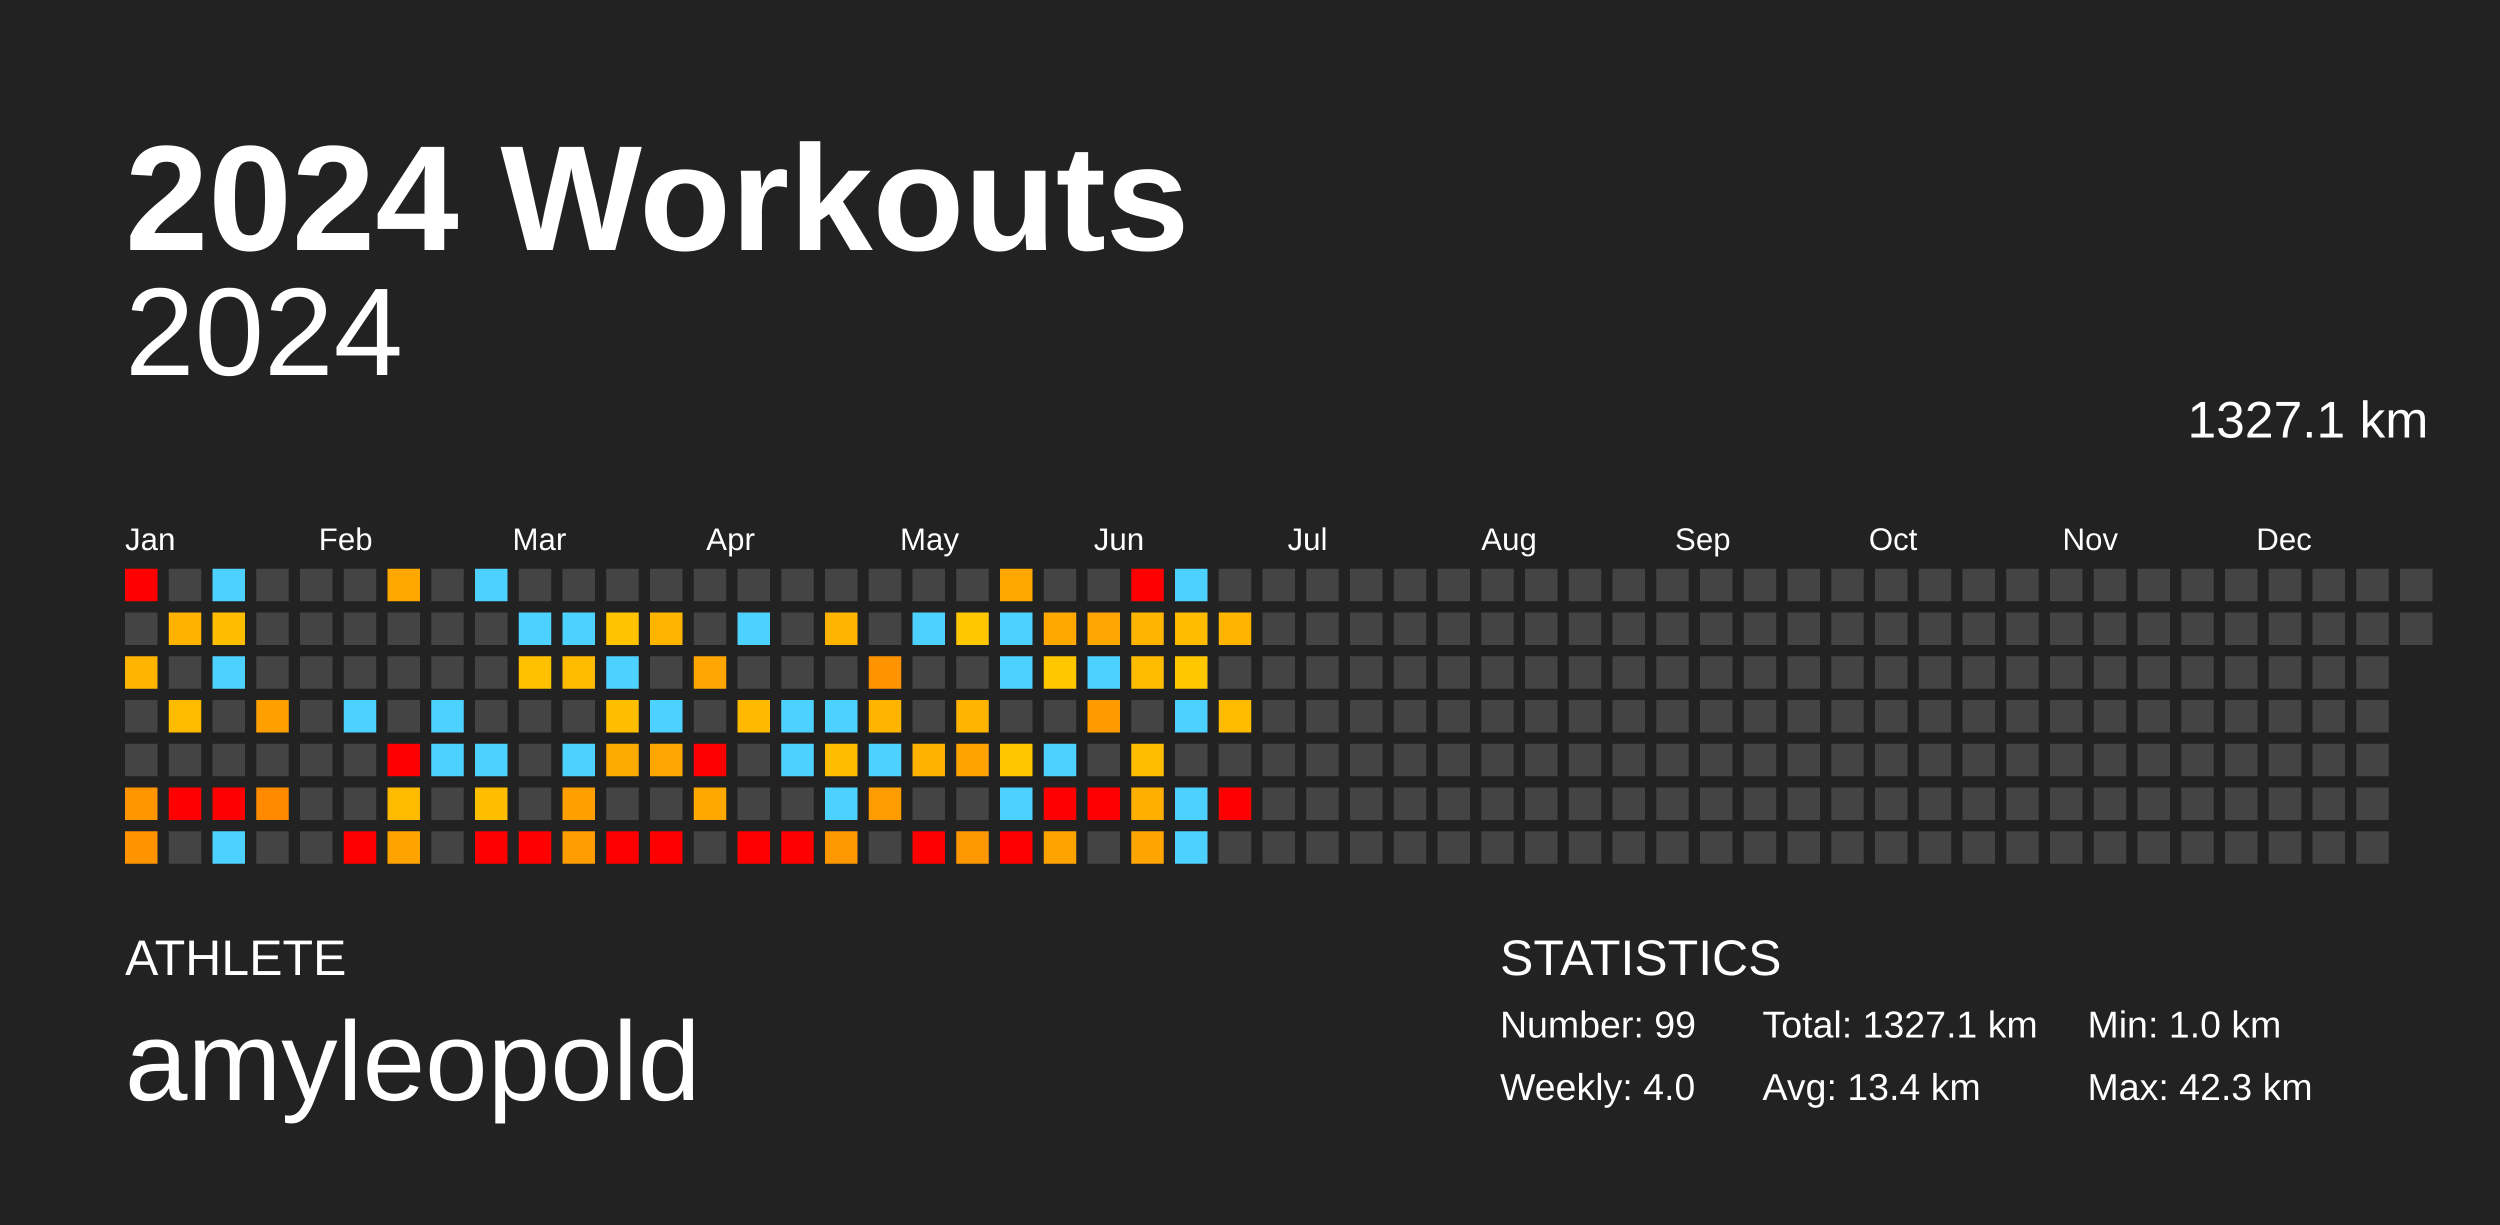
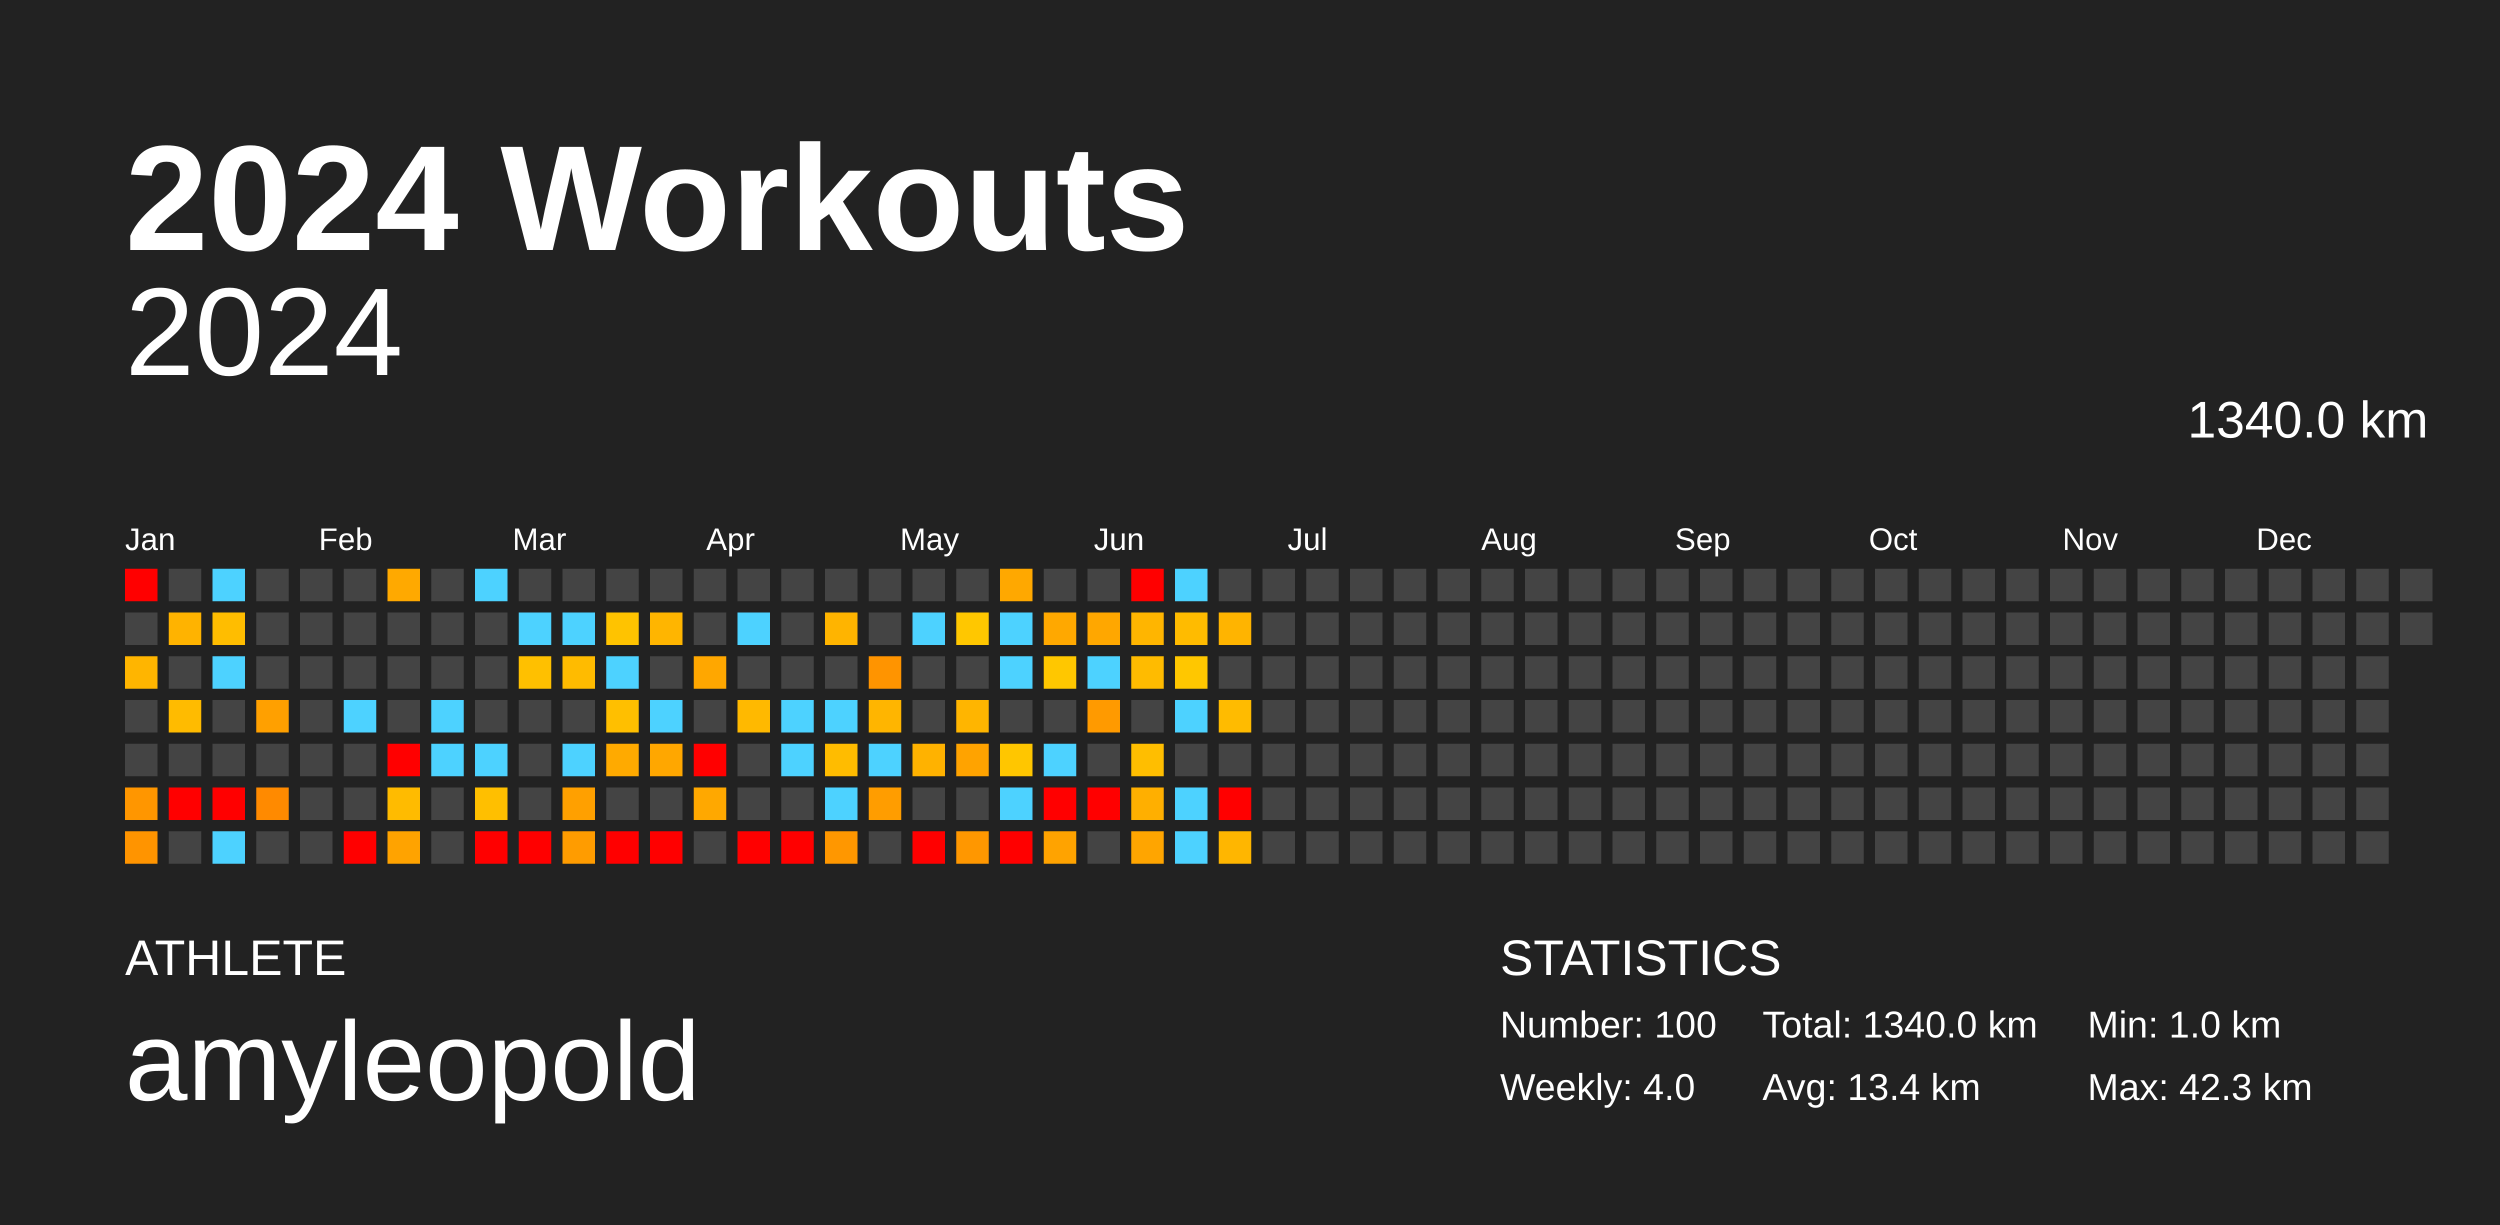
<svg xmlns="http://www.w3.org/2000/svg" baseProfile="full" height="98mm" version="1.1" viewBox="0,0,200,98" width="200mm">
  <defs />
  <rect fill="#222222" height="98" width="200" x="0" y="0" />
  <text fill="#FFFFFF" style="font-size:12px; font-family:Arial; font-weight:bold;" x="10" y="20">2024 Workouts</text>
  <text fill="#FFFFFF" style="font-size:4px; font-family:Arial" x="10" y="78">ATHLETE</text>
  <text fill="#FFFFFF" style="font-size:9px; font-family:Arial" x="10" y="88">amyleopold</text>
  <text fill="#FFFFFF" style="font-size:4px; font-family:Arial" x="120" y="78">STATISTICS</text>
-   <text fill="#FFFFFF" style="font-size:3px; font-family:Arial" x="120" y="83">Number: 99</text>
+   <text fill="#FFFFFF" style="font-size:3px; font-family:Arial" x="120" y="83">Number: 100</text>
  <text fill="#FFFFFF" style="font-size:3px; font-family:Arial" x="120" y="88">Weekly: 4.0</text>
-   <text fill="#FFFFFF" style="font-size:3px; font-family:Arial" x="141" y="83">Total: 1327.1 km</text>
+   <text fill="#FFFFFF" style="font-size:3px; font-family:Arial" x="141" y="83">Total: 1340.0 km</text>
  <text fill="#FFFFFF" style="font-size:3px; font-family:Arial" x="141" y="88">Avg: 13.4 km</text>
  <text fill="#FFFFFF" style="font-size:3px; font-family:Arial" x="167" y="83">Min: 1.0 km</text>
  <text fill="#FFFFFF" style="font-size:3px; font-family:Arial" x="167" y="88">Max: 42.3 km</text>
  <text alignment-baseline="hanging" fill="#FFFFFF" style="font-size:10.0px; font-family:Arial;" x="10" y="30">2024</text>
-   <text alignment-baseline="hanging" fill="#FFFFFF" style="font-size:4.125px; font-family:Arial;" x="175" y="35">1327.1 km</text>
+   <text alignment-baseline="hanging" fill="#FFFFFF" style="font-size:4.125px; font-family:Arial;" x="175" y="35">1340.0 km</text>
  <text fill="#FFFFFF" style="font-size:2.5px; font-family:Arial" x="10.0" y="44">Jan</text>
  <text fill="#FFFFFF" style="font-size:2.5px; font-family:Arial" x="25.5" y="44">Feb</text>
  <text fill="#FFFFFF" style="font-size:2.5px; font-family:Arial" x="41.0" y="44">Mar</text>
  <text fill="#FFFFFF" style="font-size:2.5px; font-family:Arial" x="56.5" y="44">Apr</text>
  <text fill="#FFFFFF" style="font-size:2.5px; font-family:Arial" x="72.0" y="44">May</text>
  <text fill="#FFFFFF" style="font-size:2.5px; font-family:Arial" x="87.5" y="44">Jun</text>
  <text fill="#FFFFFF" style="font-size:2.5px; font-family:Arial" x="103.0" y="44">Jul</text>
  <text fill="#FFFFFF" style="font-size:2.5px; font-family:Arial" x="118.5" y="44">Aug</text>
  <text fill="#FFFFFF" style="font-size:2.5px; font-family:Arial" x="134.0" y="44">Sep</text>
  <text fill="#FFFFFF" style="font-size:2.5px; font-family:Arial" x="149.5" y="44">Oct</text>
  <text fill="#FFFFFF" style="font-size:2.5px; font-family:Arial" x="165.0" y="44">Nov</text>
  <text fill="#FFFFFF" style="font-size:2.5px; font-family:Arial" x="180.5" y="44">Dec</text>
  <rect fill="red" height="2.6" width="2.6" x="10.0" y="45.5" />
  <rect fill="#444444" height="2.6" width="2.6" x="10.0" y="49.0" />
  <rect fill="#ffb500" height="2.6" width="2.6" x="10.0" y="52.5" />
  <rect fill="#444444" height="2.6" width="2.6" x="10.0" y="56.0" />
  <rect fill="#444444" height="2.6" width="2.6" x="10.0" y="59.5" />
  <rect fill="#ff9600" height="2.6" width="2.6" x="10.0" y="63.0" />
  <rect fill="#ff9400" height="2.6" width="2.6" x="10.0" y="66.5" />
  <rect fill="#444444" height="2.6" width="2.6" x="13.5" y="45.5" />
  <rect fill="#ffb300" height="2.6" width="2.6" x="13.5" y="49.0" />
  <rect fill="#444444" height="2.6" width="2.6" x="13.5" y="52.5" />
  <rect fill="#ffbb00" height="2.6" width="2.6" x="13.5" y="56.0" />
  <rect fill="#444444" height="2.6" width="2.6" x="13.5" y="59.5" />
  <rect fill="red" height="2.6" width="2.6" x="13.5" y="63.0" />
  <rect fill="#444444" height="2.6" width="2.6" x="13.5" y="66.5" />
  <rect fill="#4dd2ff" height="2.6" width="2.6" x="17.0" y="45.5" />
  <rect fill="#ffbd00" height="2.6" width="2.6" x="17.0" y="49.0" />
  <rect fill="#4dd2ff" height="2.6" width="2.6" x="17.0" y="52.5" />
  <rect fill="#444444" height="2.6" width="2.6" x="17.0" y="56.0" />
  <rect fill="#444444" height="2.6" width="2.6" x="17.0" y="59.5" />
  <rect fill="red" height="2.6" width="2.6" x="17.0" y="63.0" />
  <rect fill="#4dd2ff" height="2.6" width="2.6" x="17.0" y="66.5" />
  <rect fill="#444444" height="2.6" width="2.6" x="20.5" y="45.5" />
  <rect fill="#444444" height="2.6" width="2.6" x="20.5" y="49.0" />
  <rect fill="#444444" height="2.6" width="2.6" x="20.5" y="52.5" />
  <rect fill="#ffa000" height="2.6" width="2.6" x="20.5" y="56.0" />
  <rect fill="#444444" height="2.6" width="2.6" x="20.5" y="59.5" />
  <rect fill="#ff8a00" height="2.6" width="2.6" x="20.5" y="63.0" />
  <rect fill="#444444" height="2.6" width="2.6" x="20.5" y="66.5" />
  <rect fill="#444444" height="2.6" width="2.6" x="24.0" y="45.5" />
  <rect fill="#444444" height="2.6" width="2.6" x="24.0" y="49.0" />
  <rect fill="#444444" height="2.6" width="2.6" x="24.0" y="52.5" />
  <rect fill="#444444" height="2.6" width="2.6" x="24.0" y="56.0" />
  <rect fill="#444444" height="2.6" width="2.6" x="24.0" y="59.5" />
  <rect fill="#444444" height="2.6" width="2.6" x="24.0" y="63.0" />
  <rect fill="#444444" height="2.6" width="2.6" x="24.0" y="66.5" />
  <rect fill="#444444" height="2.6" width="2.6" x="27.5" y="45.5" />
  <rect fill="#444444" height="2.6" width="2.6" x="27.5" y="49.0" />
  <rect fill="#444444" height="2.6" width="2.6" x="27.5" y="52.5" />
  <rect fill="#4dd2ff" height="2.6" width="2.6" x="27.5" y="56.0" />
  <rect fill="#444444" height="2.6" width="2.6" x="27.5" y="59.5" />
  <rect fill="#444444" height="2.6" width="2.6" x="27.5" y="63.0" />
  <rect fill="red" height="2.6" width="2.6" x="27.5" y="66.5" />
  <rect fill="#ffa900" height="2.6" width="2.6" x="31.0" y="45.5" />
  <rect fill="#444444" height="2.6" width="2.6" x="31.0" y="49.0" />
  <rect fill="#444444" height="2.6" width="2.6" x="31.0" y="52.5" />
  <rect fill="#444444" height="2.6" width="2.6" x="31.0" y="56.0" />
  <rect fill="red" height="2.6" width="2.6" x="31.0" y="59.5" />
  <rect fill="#ffbb00" height="2.6" width="2.6" x="31.0" y="63.0" />
  <rect fill="#ffa300" height="2.6" width="2.6" x="31.0" y="66.5" />
  <rect fill="#444444" height="2.6" width="2.6" x="34.5" y="45.5" />
  <rect fill="#444444" height="2.6" width="2.6" x="34.5" y="49.0" />
  <rect fill="#444444" height="2.6" width="2.6" x="34.5" y="52.5" />
  <rect fill="#4dd2ff" height="2.6" width="2.6" x="34.5" y="56.0" />
  <rect fill="#4dd2ff" height="2.6" width="2.6" x="34.5" y="59.5" />
  <rect fill="#444444" height="2.6" width="2.6" x="34.5" y="63.0" />
  <rect fill="#444444" height="2.6" width="2.6" x="34.5" y="66.5" />
  <rect fill="#4dd2ff" height="2.6" width="2.6" x="38.0" y="45.5" />
  <rect fill="#444444" height="2.6" width="2.6" x="38.0" y="49.0" />
  <rect fill="#444444" height="2.6" width="2.6" x="38.0" y="52.5" />
  <rect fill="#444444" height="2.6" width="2.6" x="38.0" y="56.0" />
  <rect fill="#4dd2ff" height="2.6" width="2.6" x="38.0" y="59.5" />
  <rect fill="#ffbf00" height="2.6" width="2.6" x="38.0" y="63.0" />
  <rect fill="red" height="2.6" width="2.6" x="38.0" y="66.5" />
  <rect fill="#444444" height="2.6" width="2.6" x="41.5" y="45.5" />
  <rect fill="#4dd2ff" height="2.6" width="2.6" x="41.5" y="49.0" />
  <rect fill="#ffc000" height="2.6" width="2.6" x="41.5" y="52.5" />
  <rect fill="#444444" height="2.6" width="2.6" x="41.5" y="56.0" />
  <rect fill="#444444" height="2.6" width="2.6" x="41.5" y="59.5" />
  <rect fill="#444444" height="2.6" width="2.6" x="41.5" y="63.0" />
  <rect fill="red" height="2.6" width="2.6" x="41.5" y="66.5" />
  <rect fill="#444444" height="2.6" width="2.6" x="45.0" y="45.5" />
  <rect fill="#4dd2ff" height="2.6" width="2.6" x="45.0" y="49.0" />
  <rect fill="#ffbb00" height="2.6" width="2.6" x="45.0" y="52.5" />
  <rect fill="#444444" height="2.6" width="2.6" x="45.0" y="56.0" />
  <rect fill="#4dd2ff" height="2.6" width="2.6" x="45.0" y="59.5" />
  <rect fill="#ffa000" height="2.6" width="2.6" x="45.0" y="63.0" />
  <rect fill="#ff9c00" height="2.6" width="2.6" x="45.0" y="66.5" />
  <rect fill="#444444" height="2.6" width="2.6" x="48.5" y="45.5" />
  <rect fill="#ffc300" height="2.6" width="2.6" x="48.5" y="49.0" />
  <rect fill="#4dd2ff" height="2.6" width="2.6" x="48.5" y="52.5" />
  <rect fill="#ffbf00" height="2.6" width="2.6" x="48.5" y="56.0" />
  <rect fill="#ffaa00" height="2.6" width="2.6" x="48.5" y="59.5" />
  <rect fill="#444444" height="2.6" width="2.6" x="48.5" y="63.0" />
  <rect fill="red" height="2.6" width="2.6" x="48.5" y="66.5" />
  <rect fill="#444444" height="2.6" width="2.6" x="52.0" y="45.5" />
  <rect fill="#ffb500" height="2.6" width="2.6" x="52.0" y="49.0" />
  <rect fill="#444444" height="2.6" width="2.6" x="52.0" y="52.5" />
  <rect fill="#4dd2ff" height="2.6" width="2.6" x="52.0" y="56.0" />
  <rect fill="#ffa700" height="2.6" width="2.6" x="52.0" y="59.5" />
  <rect fill="#444444" height="2.6" width="2.6" x="52.0" y="63.0" />
  <rect fill="red" height="2.6" width="2.6" x="52.0" y="66.5" />
  <rect fill="#444444" height="2.6" width="2.6" x="55.5" y="45.5" />
  <rect fill="#444444" height="2.6" width="2.6" x="55.5" y="49.0" />
  <rect fill="#ffa700" height="2.6" width="2.6" x="55.5" y="52.5" />
  <rect fill="#444444" height="2.6" width="2.6" x="55.5" y="56.0" />
  <rect fill="red" height="2.6" width="2.6" x="55.5" y="59.5" />
  <rect fill="#ffa800" height="2.6" width="2.6" x="55.5" y="63.0" />
  <rect fill="#444444" height="2.6" width="2.6" x="55.5" y="66.5" />
  <rect fill="#444444" height="2.6" width="2.6" x="59.0" y="45.5" />
  <rect fill="#4dd2ff" height="2.6" width="2.6" x="59.0" y="49.0" />
  <rect fill="#444444" height="2.6" width="2.6" x="59.0" y="52.5" />
  <rect fill="#ffb900" height="2.6" width="2.6" x="59.0" y="56.0" />
  <rect fill="#444444" height="2.6" width="2.6" x="59.0" y="59.5" />
  <rect fill="#444444" height="2.6" width="2.6" x="59.0" y="63.0" />
  <rect fill="red" height="2.6" width="2.6" x="59.0" y="66.5" />
  <rect fill="#444444" height="2.6" width="2.6" x="62.5" y="45.5" />
  <rect fill="#444444" height="2.6" width="2.6" x="62.5" y="49.0" />
  <rect fill="#444444" height="2.6" width="2.6" x="62.5" y="52.5" />
  <rect fill="#4dd2ff" height="2.6" width="2.6" x="62.5" y="56.0" />
  <rect fill="#4dd2ff" height="2.6" width="2.6" x="62.5" y="59.5" />
  <rect fill="#444444" height="2.6" width="2.6" x="62.5" y="63.0" />
  <rect fill="red" height="2.6" width="2.6" x="62.5" y="66.5" />
  <rect fill="#444444" height="2.6" width="2.6" x="66.0" y="45.5" />
  <rect fill="#ffb400" height="2.6" width="2.6" x="66.0" y="49.0" />
  <rect fill="#444444" height="2.6" width="2.6" x="66.0" y="52.5" />
  <rect fill="#4dd2ff" height="2.6" width="2.6" x="66.0" y="56.0" />
  <rect fill="#ffbc00" height="2.6" width="2.6" x="66.0" y="59.5" />
  <rect fill="#4dd2ff" height="2.6" width="2.6" x="66.0" y="63.0" />
  <rect fill="#ff9700" height="2.6" width="2.6" x="66.0" y="66.5" />
  <rect fill="#444444" height="2.6" width="2.6" x="69.5" y="45.5" />
  <rect fill="#444444" height="2.6" width="2.6" x="69.5" y="49.0" />
  <rect fill="#ff9400" height="2.6" width="2.6" x="69.5" y="52.5" />
  <rect fill="#ffb500" height="2.6" width="2.6" x="69.5" y="56.0" />
  <rect fill="#4dd2ff" height="2.6" width="2.6" x="69.5" y="59.5" />
  <rect fill="#ff9d00" height="2.6" width="2.6" x="69.5" y="63.0" />
  <rect fill="#444444" height="2.6" width="2.6" x="69.5" y="66.5" />
  <rect fill="#444444" height="2.6" width="2.6" x="73.0" y="45.5" />
  <rect fill="#4dd2ff" height="2.6" width="2.6" x="73.0" y="49.0" />
  <rect fill="#444444" height="2.6" width="2.6" x="73.0" y="52.5" />
  <rect fill="#444444" height="2.6" width="2.6" x="73.0" y="56.0" />
  <rect fill="#ffb200" height="2.6" width="2.6" x="73.0" y="59.5" />
  <rect fill="#444444" height="2.6" width="2.6" x="73.0" y="63.0" />
  <rect fill="red" height="2.6" width="2.6" x="73.0" y="66.5" />
  <rect fill="#444444" height="2.6" width="2.6" x="76.5" y="45.5" />
  <rect fill="#ffc700" height="2.6" width="2.6" x="76.5" y="49.0" />
  <rect fill="#444444" height="2.6" width="2.6" x="76.5" y="52.5" />
  <rect fill="#ffb500" height="2.6" width="2.6" x="76.5" y="56.0" />
  <rect fill="#ffa300" height="2.6" width="2.6" x="76.5" y="59.5" />
  <rect fill="#444444" height="2.6" width="2.6" x="76.5" y="63.0" />
  <rect fill="#ff9700" height="2.6" width="2.6" x="76.5" y="66.5" />
  <rect fill="#ffa800" height="2.6" width="2.6" x="80.0" y="45.5" />
  <rect fill="#4dd2ff" height="2.6" width="2.6" x="80.0" y="49.0" />
  <rect fill="#4dd2ff" height="2.6" width="2.6" x="80.0" y="52.5" />
  <rect fill="#444444" height="2.6" width="2.6" x="80.0" y="56.0" />
  <rect fill="#ffc600" height="2.6" width="2.6" x="80.0" y="59.5" />
  <rect fill="#4dd2ff" height="2.6" width="2.6" x="80.0" y="63.0" />
  <rect fill="red" height="2.6" width="2.6" x="80.0" y="66.5" />
  <rect fill="#444444" height="2.6" width="2.6" x="83.5" y="45.5" />
  <rect fill="#ffa800" height="2.6" width="2.6" x="83.5" y="49.0" />
  <rect fill="#ffc700" height="2.6" width="2.6" x="83.5" y="52.5" />
  <rect fill="#444444" height="2.6" width="2.6" x="83.5" y="56.0" />
  <rect fill="#4dd2ff" height="2.6" width="2.6" x="83.5" y="59.5" />
  <rect fill="red" height="2.6" width="2.6" x="83.5" y="63.0" />
  <rect fill="#ffa300" height="2.6" width="2.6" x="83.5" y="66.5" />
  <rect fill="#444444" height="2.6" width="2.6" x="87.0" y="45.5" />
  <rect fill="#ffa700" height="2.6" width="2.6" x="87.0" y="49.0" />
  <rect fill="#4dd2ff" height="2.6" width="2.6" x="87.0" y="52.5" />
  <rect fill="#ff9a00" height="2.6" width="2.6" x="87.0" y="56.0" />
  <rect fill="#444444" height="2.6" width="2.6" x="87.0" y="59.5" />
  <rect fill="red" height="2.6" width="2.6" x="87.0" y="63.0" />
  <rect fill="#444444" height="2.6" width="2.6" x="87.0" y="66.5" />
  <rect fill="red" height="2.6" width="2.6" x="90.5" y="45.5" />
  <rect fill="#ffb500" height="2.6" width="2.6" x="90.5" y="49.0" />
  <rect fill="#ffbb00" height="2.6" width="2.6" x="90.5" y="52.5" />
  <rect fill="#444444" height="2.6" width="2.6" x="90.5" y="56.0" />
  <rect fill="#ffbe00" height="2.6" width="2.6" x="90.5" y="59.5" />
  <rect fill="#ffaf00" height="2.6" width="2.6" x="90.5" y="63.0" />
  <rect fill="#ffa500" height="2.6" width="2.6" x="90.5" y="66.5" />
  <rect fill="#4dd2ff" height="2.6" width="2.6" x="94.0" y="45.5" />
  <rect fill="#ffbb00" height="2.6" width="2.6" x="94.0" y="49.0" />
  <rect fill="#ffc700" height="2.6" width="2.6" x="94.0" y="52.5" />
  <rect fill="#4dd2ff" height="2.6" width="2.6" x="94.0" y="56.0" />
  <rect fill="#444444" height="2.6" width="2.6" x="94.0" y="59.5" />
  <rect fill="#4dd2ff" height="2.6" width="2.6" x="94.0" y="63.0" />
  <rect fill="#4dd2ff" height="2.6" width="2.6" x="94.0" y="66.5" />
  <rect fill="#444444" height="2.6" width="2.6" x="97.5" y="45.5" />
  <rect fill="#ffb400" height="2.6" width="2.6" x="97.5" y="49.0" />
  <rect fill="#444444" height="2.6" width="2.6" x="97.5" y="52.5" />
  <rect fill="#ffbb00" height="2.6" width="2.6" x="97.5" y="56.0" />
  <rect fill="#444444" height="2.6" width="2.6" x="97.5" y="59.5" />
  <rect fill="red" height="2.6" width="2.6" x="97.5" y="63.0" />
-   <rect fill="#444444" height="2.6" width="2.6" x="97.5" y="66.5" />
+   <rect fill="#ffb600" height="2.6" width="2.6" x="97.5" y="66.5" />
  <rect fill="#444444" height="2.6" width="2.6" x="101.0" y="45.5" />
  <rect fill="#444444" height="2.6" width="2.6" x="101.0" y="49.0" />
  <rect fill="#444444" height="2.6" width="2.6" x="101.0" y="52.5" />
  <rect fill="#444444" height="2.6" width="2.6" x="101.0" y="56.0" />
  <rect fill="#444444" height="2.6" width="2.6" x="101.0" y="59.5" />
  <rect fill="#444444" height="2.6" width="2.6" x="101.0" y="63.0" />
  <rect fill="#444444" height="2.6" width="2.6" x="101.0" y="66.5" />
  <rect fill="#444444" height="2.6" width="2.6" x="104.5" y="45.5" />
  <rect fill="#444444" height="2.6" width="2.6" x="104.5" y="49.0" />
  <rect fill="#444444" height="2.6" width="2.6" x="104.5" y="52.5" />
  <rect fill="#444444" height="2.6" width="2.6" x="104.5" y="56.0" />
  <rect fill="#444444" height="2.6" width="2.6" x="104.5" y="59.5" />
  <rect fill="#444444" height="2.6" width="2.6" x="104.5" y="63.0" />
  <rect fill="#444444" height="2.6" width="2.6" x="104.5" y="66.5" />
  <rect fill="#444444" height="2.6" width="2.6" x="108.0" y="45.5" />
  <rect fill="#444444" height="2.6" width="2.6" x="108.0" y="49.0" />
  <rect fill="#444444" height="2.6" width="2.6" x="108.0" y="52.5" />
  <rect fill="#444444" height="2.6" width="2.6" x="108.0" y="56.0" />
  <rect fill="#444444" height="2.6" width="2.6" x="108.0" y="59.5" />
  <rect fill="#444444" height="2.6" width="2.6" x="108.0" y="63.0" />
  <rect fill="#444444" height="2.6" width="2.6" x="108.0" y="66.5" />
  <rect fill="#444444" height="2.6" width="2.6" x="111.5" y="45.5" />
  <rect fill="#444444" height="2.6" width="2.6" x="111.5" y="49.0" />
  <rect fill="#444444" height="2.6" width="2.6" x="111.5" y="52.5" />
  <rect fill="#444444" height="2.6" width="2.6" x="111.5" y="56.0" />
  <rect fill="#444444" height="2.6" width="2.6" x="111.5" y="59.5" />
  <rect fill="#444444" height="2.6" width="2.6" x="111.5" y="63.0" />
  <rect fill="#444444" height="2.6" width="2.6" x="111.5" y="66.5" />
  <rect fill="#444444" height="2.6" width="2.6" x="115.0" y="45.5" />
  <rect fill="#444444" height="2.6" width="2.6" x="115.0" y="49.0" />
  <rect fill="#444444" height="2.6" width="2.6" x="115.0" y="52.5" />
  <rect fill="#444444" height="2.6" width="2.6" x="115.0" y="56.0" />
  <rect fill="#444444" height="2.6" width="2.6" x="115.0" y="59.5" />
  <rect fill="#444444" height="2.6" width="2.6" x="115.0" y="63.0" />
  <rect fill="#444444" height="2.6" width="2.6" x="115.0" y="66.5" />
  <rect fill="#444444" height="2.6" width="2.6" x="118.5" y="45.5" />
  <rect fill="#444444" height="2.6" width="2.6" x="118.5" y="49.0" />
  <rect fill="#444444" height="2.6" width="2.6" x="118.5" y="52.5" />
  <rect fill="#444444" height="2.6" width="2.6" x="118.5" y="56.0" />
  <rect fill="#444444" height="2.6" width="2.6" x="118.5" y="59.5" />
  <rect fill="#444444" height="2.6" width="2.6" x="118.5" y="63.0" />
  <rect fill="#444444" height="2.6" width="2.6" x="118.5" y="66.5" />
  <rect fill="#444444" height="2.6" width="2.6" x="122.0" y="45.5" />
  <rect fill="#444444" height="2.6" width="2.6" x="122.0" y="49.0" />
  <rect fill="#444444" height="2.6" width="2.6" x="122.0" y="52.5" />
  <rect fill="#444444" height="2.6" width="2.6" x="122.0" y="56.0" />
  <rect fill="#444444" height="2.6" width="2.6" x="122.0" y="59.5" />
  <rect fill="#444444" height="2.6" width="2.6" x="122.0" y="63.0" />
  <rect fill="#444444" height="2.6" width="2.6" x="122.0" y="66.5" />
  <rect fill="#444444" height="2.6" width="2.6" x="125.5" y="45.5" />
  <rect fill="#444444" height="2.6" width="2.6" x="125.5" y="49.0" />
  <rect fill="#444444" height="2.6" width="2.6" x="125.5" y="52.5" />
  <rect fill="#444444" height="2.6" width="2.6" x="125.5" y="56.0" />
  <rect fill="#444444" height="2.6" width="2.6" x="125.5" y="59.5" />
  <rect fill="#444444" height="2.6" width="2.6" x="125.5" y="63.0" />
  <rect fill="#444444" height="2.6" width="2.6" x="125.5" y="66.5" />
  <rect fill="#444444" height="2.6" width="2.6" x="129.0" y="45.5" />
  <rect fill="#444444" height="2.6" width="2.6" x="129.0" y="49.0" />
  <rect fill="#444444" height="2.6" width="2.6" x="129.0" y="52.5" />
  <rect fill="#444444" height="2.6" width="2.6" x="129.0" y="56.0" />
  <rect fill="#444444" height="2.6" width="2.6" x="129.0" y="59.5" />
  <rect fill="#444444" height="2.6" width="2.6" x="129.0" y="63.0" />
  <rect fill="#444444" height="2.6" width="2.6" x="129.0" y="66.5" />
  <rect fill="#444444" height="2.6" width="2.6" x="132.5" y="45.5" />
  <rect fill="#444444" height="2.6" width="2.6" x="132.5" y="49.0" />
  <rect fill="#444444" height="2.6" width="2.6" x="132.5" y="52.5" />
  <rect fill="#444444" height="2.6" width="2.6" x="132.5" y="56.0" />
  <rect fill="#444444" height="2.6" width="2.6" x="132.5" y="59.5" />
  <rect fill="#444444" height="2.6" width="2.6" x="132.5" y="63.0" />
  <rect fill="#444444" height="2.6" width="2.6" x="132.5" y="66.5" />
  <rect fill="#444444" height="2.6" width="2.6" x="136.0" y="45.5" />
  <rect fill="#444444" height="2.6" width="2.6" x="136.0" y="49.0" />
  <rect fill="#444444" height="2.6" width="2.6" x="136.0" y="52.5" />
  <rect fill="#444444" height="2.6" width="2.6" x="136.0" y="56.0" />
  <rect fill="#444444" height="2.6" width="2.6" x="136.0" y="59.5" />
  <rect fill="#444444" height="2.6" width="2.6" x="136.0" y="63.0" />
  <rect fill="#444444" height="2.6" width="2.6" x="136.0" y="66.5" />
  <rect fill="#444444" height="2.6" width="2.6" x="139.5" y="45.5" />
  <rect fill="#444444" height="2.6" width="2.6" x="139.5" y="49.0" />
  <rect fill="#444444" height="2.6" width="2.6" x="139.5" y="52.5" />
  <rect fill="#444444" height="2.6" width="2.6" x="139.5" y="56.0" />
  <rect fill="#444444" height="2.6" width="2.6" x="139.5" y="59.5" />
  <rect fill="#444444" height="2.6" width="2.6" x="139.5" y="63.0" />
  <rect fill="#444444" height="2.6" width="2.6" x="139.5" y="66.5" />
  <rect fill="#444444" height="2.6" width="2.6" x="143.0" y="45.5" />
  <rect fill="#444444" height="2.6" width="2.6" x="143.0" y="49.0" />
  <rect fill="#444444" height="2.6" width="2.6" x="143.0" y="52.5" />
  <rect fill="#444444" height="2.6" width="2.6" x="143.0" y="56.0" />
  <rect fill="#444444" height="2.6" width="2.6" x="143.0" y="59.5" />
  <rect fill="#444444" height="2.6" width="2.6" x="143.0" y="63.0" />
  <rect fill="#444444" height="2.6" width="2.6" x="143.0" y="66.5" />
  <rect fill="#444444" height="2.6" width="2.6" x="146.5" y="45.5" />
  <rect fill="#444444" height="2.6" width="2.6" x="146.5" y="49.0" />
  <rect fill="#444444" height="2.6" width="2.6" x="146.5" y="52.5" />
  <rect fill="#444444" height="2.6" width="2.6" x="146.5" y="56.0" />
  <rect fill="#444444" height="2.6" width="2.6" x="146.5" y="59.5" />
  <rect fill="#444444" height="2.6" width="2.6" x="146.5" y="63.0" />
  <rect fill="#444444" height="2.6" width="2.6" x="146.5" y="66.5" />
  <rect fill="#444444" height="2.6" width="2.6" x="150.0" y="45.5" />
  <rect fill="#444444" height="2.6" width="2.6" x="150.0" y="49.0" />
  <rect fill="#444444" height="2.6" width="2.6" x="150.0" y="52.5" />
  <rect fill="#444444" height="2.6" width="2.6" x="150.0" y="56.0" />
  <rect fill="#444444" height="2.6" width="2.6" x="150.0" y="59.5" />
  <rect fill="#444444" height="2.6" width="2.6" x="150.0" y="63.0" />
  <rect fill="#444444" height="2.6" width="2.6" x="150.0" y="66.5" />
  <rect fill="#444444" height="2.6" width="2.6" x="153.5" y="45.5" />
  <rect fill="#444444" height="2.6" width="2.6" x="153.5" y="49.0" />
  <rect fill="#444444" height="2.6" width="2.6" x="153.5" y="52.5" />
  <rect fill="#444444" height="2.6" width="2.6" x="153.5" y="56.0" />
  <rect fill="#444444" height="2.6" width="2.6" x="153.5" y="59.5" />
  <rect fill="#444444" height="2.6" width="2.6" x="153.5" y="63.0" />
  <rect fill="#444444" height="2.6" width="2.6" x="153.5" y="66.5" />
  <rect fill="#444444" height="2.6" width="2.6" x="157.0" y="45.5" />
  <rect fill="#444444" height="2.6" width="2.6" x="157.0" y="49.0" />
  <rect fill="#444444" height="2.6" width="2.6" x="157.0" y="52.5" />
  <rect fill="#444444" height="2.6" width="2.6" x="157.0" y="56.0" />
  <rect fill="#444444" height="2.6" width="2.6" x="157.0" y="59.5" />
  <rect fill="#444444" height="2.6" width="2.6" x="157.0" y="63.0" />
  <rect fill="#444444" height="2.6" width="2.6" x="157.0" y="66.5" />
  <rect fill="#444444" height="2.6" width="2.6" x="160.5" y="45.5" />
  <rect fill="#444444" height="2.6" width="2.6" x="160.5" y="49.0" />
  <rect fill="#444444" height="2.6" width="2.6" x="160.5" y="52.5" />
  <rect fill="#444444" height="2.6" width="2.6" x="160.5" y="56.0" />
  <rect fill="#444444" height="2.6" width="2.6" x="160.5" y="59.5" />
  <rect fill="#444444" height="2.6" width="2.6" x="160.5" y="63.0" />
  <rect fill="#444444" height="2.6" width="2.6" x="160.5" y="66.5" />
  <rect fill="#444444" height="2.6" width="2.6" x="164.0" y="45.5" />
  <rect fill="#444444" height="2.6" width="2.6" x="164.0" y="49.0" />
  <rect fill="#444444" height="2.6" width="2.6" x="164.0" y="52.5" />
  <rect fill="#444444" height="2.6" width="2.6" x="164.0" y="56.0" />
  <rect fill="#444444" height="2.6" width="2.6" x="164.0" y="59.5" />
  <rect fill="#444444" height="2.6" width="2.6" x="164.0" y="63.0" />
  <rect fill="#444444" height="2.6" width="2.6" x="164.0" y="66.5" />
  <rect fill="#444444" height="2.6" width="2.6" x="167.5" y="45.5" />
  <rect fill="#444444" height="2.6" width="2.6" x="167.5" y="49.0" />
  <rect fill="#444444" height="2.6" width="2.6" x="167.5" y="52.5" />
  <rect fill="#444444" height="2.6" width="2.6" x="167.5" y="56.0" />
  <rect fill="#444444" height="2.6" width="2.6" x="167.5" y="59.5" />
  <rect fill="#444444" height="2.6" width="2.6" x="167.5" y="63.0" />
  <rect fill="#444444" height="2.6" width="2.6" x="167.5" y="66.5" />
  <rect fill="#444444" height="2.6" width="2.6" x="171.0" y="45.5" />
  <rect fill="#444444" height="2.6" width="2.6" x="171.0" y="49.0" />
  <rect fill="#444444" height="2.6" width="2.6" x="171.0" y="52.5" />
  <rect fill="#444444" height="2.6" width="2.6" x="171.0" y="56.0" />
  <rect fill="#444444" height="2.6" width="2.6" x="171.0" y="59.5" />
  <rect fill="#444444" height="2.6" width="2.6" x="171.0" y="63.0" />
  <rect fill="#444444" height="2.6" width="2.6" x="171.0" y="66.5" />
  <rect fill="#444444" height="2.6" width="2.6" x="174.5" y="45.5" />
  <rect fill="#444444" height="2.6" width="2.6" x="174.5" y="49.0" />
  <rect fill="#444444" height="2.6" width="2.6" x="174.5" y="52.5" />
  <rect fill="#444444" height="2.6" width="2.6" x="174.5" y="56.0" />
  <rect fill="#444444" height="2.6" width="2.6" x="174.5" y="59.5" />
  <rect fill="#444444" height="2.6" width="2.6" x="174.5" y="63.0" />
  <rect fill="#444444" height="2.6" width="2.6" x="174.5" y="66.5" />
  <rect fill="#444444" height="2.6" width="2.6" x="178.0" y="45.5" />
  <rect fill="#444444" height="2.6" width="2.6" x="178.0" y="49.0" />
  <rect fill="#444444" height="2.6" width="2.6" x="178.0" y="52.5" />
  <rect fill="#444444" height="2.6" width="2.6" x="178.0" y="56.0" />
  <rect fill="#444444" height="2.6" width="2.6" x="178.0" y="59.5" />
  <rect fill="#444444" height="2.6" width="2.6" x="178.0" y="63.0" />
  <rect fill="#444444" height="2.6" width="2.6" x="178.0" y="66.5" />
  <rect fill="#444444" height="2.6" width="2.6" x="181.5" y="45.5" />
  <rect fill="#444444" height="2.6" width="2.6" x="181.5" y="49.0" />
  <rect fill="#444444" height="2.6" width="2.6" x="181.5" y="52.5" />
  <rect fill="#444444" height="2.6" width="2.6" x="181.5" y="56.0" />
  <rect fill="#444444" height="2.6" width="2.6" x="181.5" y="59.5" />
  <rect fill="#444444" height="2.6" width="2.6" x="181.5" y="63.0" />
  <rect fill="#444444" height="2.6" width="2.6" x="181.5" y="66.5" />
  <rect fill="#444444" height="2.6" width="2.6" x="185.0" y="45.5" />
  <rect fill="#444444" height="2.6" width="2.6" x="185.0" y="49.0" />
  <rect fill="#444444" height="2.6" width="2.6" x="185.0" y="52.5" />
  <rect fill="#444444" height="2.6" width="2.6" x="185.0" y="56.0" />
  <rect fill="#444444" height="2.6" width="2.6" x="185.0" y="59.5" />
  <rect fill="#444444" height="2.6" width="2.6" x="185.0" y="63.0" />
  <rect fill="#444444" height="2.6" width="2.6" x="185.0" y="66.5" />
  <rect fill="#444444" height="2.6" width="2.6" x="188.5" y="45.5" />
  <rect fill="#444444" height="2.6" width="2.6" x="188.5" y="49.0" />
  <rect fill="#444444" height="2.6" width="2.6" x="188.5" y="52.5" />
  <rect fill="#444444" height="2.6" width="2.6" x="188.5" y="56.0" />
  <rect fill="#444444" height="2.6" width="2.6" x="188.5" y="59.5" />
  <rect fill="#444444" height="2.6" width="2.6" x="188.5" y="63.0" />
  <rect fill="#444444" height="2.6" width="2.6" x="188.5" y="66.5" />
  <rect fill="#444444" height="2.6" width="2.6" x="192.0" y="45.5" />
  <rect fill="#444444" height="2.6" width="2.6" x="192.0" y="49.0" />
</svg>
